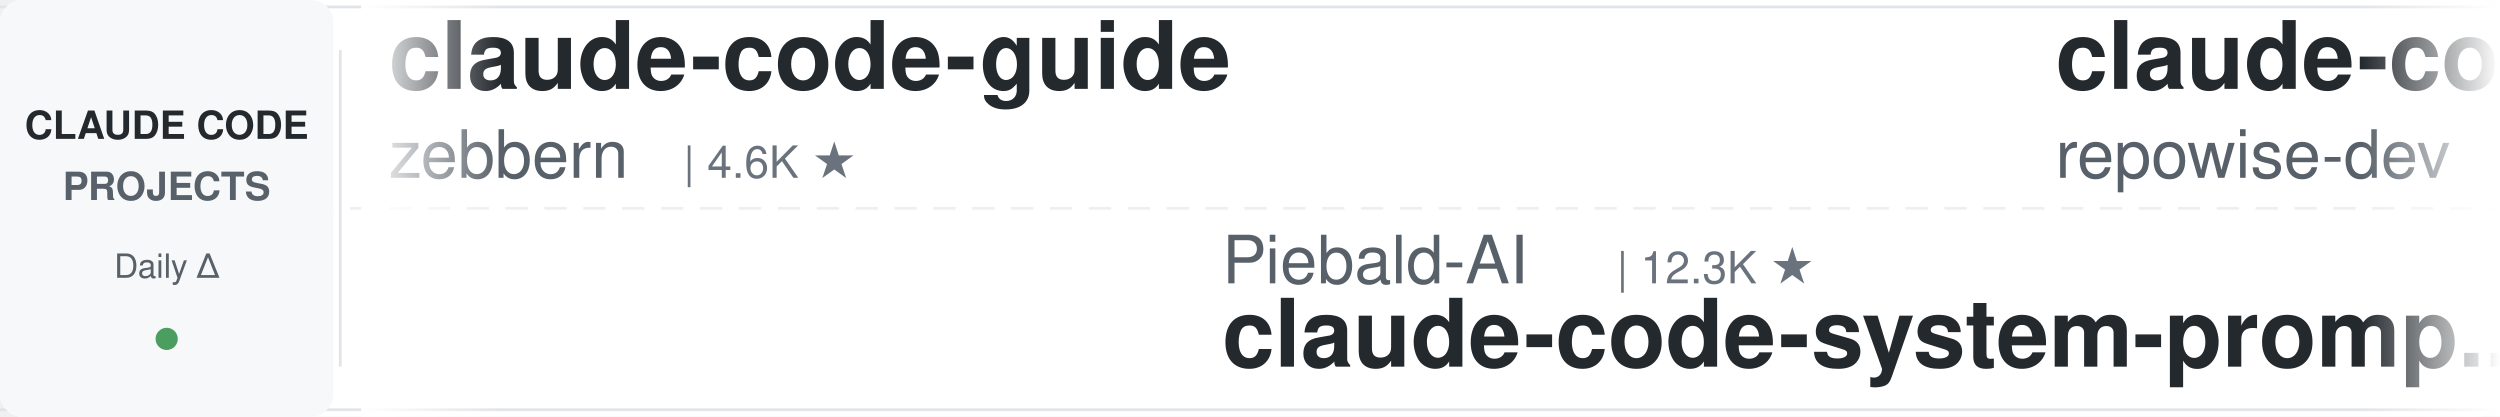
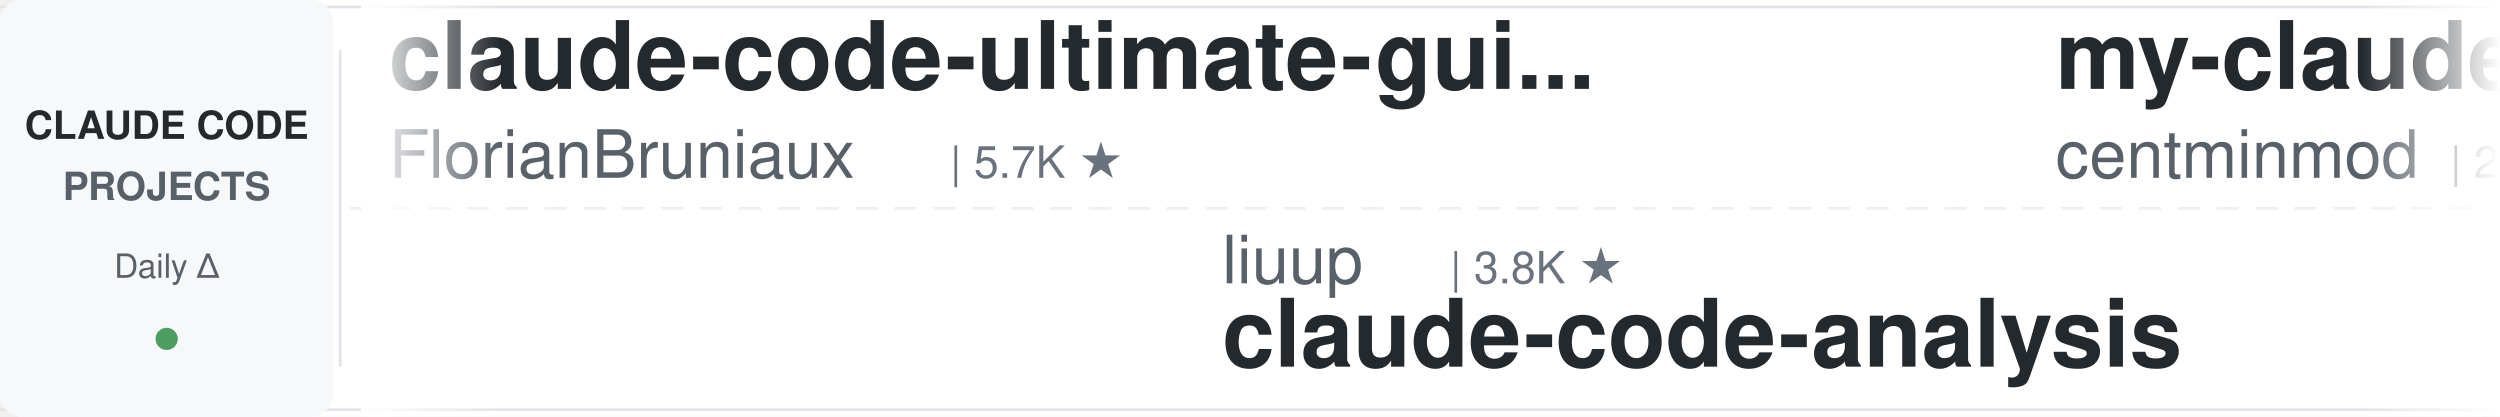
<svg xmlns="http://www.w3.org/2000/svg" width="900" height="150">
  <defs>
    <linearGradient id="leftFade" x1="0%" y1="0%" x2="100%" y2="0%">
      <stop offset="0%" style="stop-color:#ffffff;stop-opacity:1" />
      <stop offset="100%" style="stop-color:#ffffff;stop-opacity:0" />
    </linearGradient>
    <linearGradient id="rightFade" x1="0%" y1="0%" x2="100%" y2="0%">
      <stop offset="0%" style="stop-color:#ffffff;stop-opacity:0" />
      <stop offset="100%" style="stop-color:#ffffff;stop-opacity:1" />
    </linearGradient>
  </defs>
  <rect width="900" height="150" fill="#ffffff" rx="8" />
  <rect x="0" y="2" width="900" height="1" fill="#e1e4e8" />
  <rect x="0" y="147" width="900" height="1" fill="#e1e4e8" />
  <line x1="0" y1="75" x2="900" y2="75" stroke="#e1e4e8" stroke-width="1" stroke-dasharray="8 6" opacity="0.6" />
  <rect x="0" y="0" width="120" height="150" fill="#f6f8fa" rx="8" />
  <text x="60" y="50" font-family="-apple-system, BlinkMacSystemFont, 'Segoe UI', Helvetica, Arial, sans-serif" font-size="14" font-weight="600" fill="#24292e" text-anchor="middle">CLAUDE CODE</text>
  <text x="60" y="72" font-family="-apple-system, BlinkMacSystemFont, 'Segoe UI', Helvetica, Arial, sans-serif" font-size="14" font-weight="600" fill="#586069" text-anchor="middle">PROJECTS</text>
  <text x="60" y="100" font-family="-apple-system, BlinkMacSystemFont, 'Segoe UI', Helvetica, Arial, sans-serif" font-size="12" font-weight="500" fill="#586069" text-anchor="middle">Daily Δ</text>
  <circle cx="60" cy="122" r="4" fill="#22863a" opacity="0.8" />
  <rect x="122" y="18" width="1" height="114" fill="#e1e4e8" />
  <clipPath id="tickerClip">
    <rect x="130" y="0" width="770" height="150" />
  </clipPath>
  <g clip-path="url(#tickerClip)">
    <g id="tickerItems">
      <animateTransform attributeName="transform" attributeType="XML" type="translate" from="0 0" to="-3000 0" dur="54s" repeatCount="indefinite" />
      <g transform="translate(0, 0)">
-         <text x="140" y="32" font-family="-apple-system, BlinkMacSystemFont, 'Segoe UI', Helvetica, Arial, sans-serif" font-size="34" font-weight="600" fill="#24292e">claude-code-guide</text>
-         <text x="140" y="64" font-family="-apple-system, BlinkMacSystemFont, 'Segoe UI', Helvetica, Arial, sans-serif" font-size="24" font-weight="400" fill="#586069">zebbern</text>
-         <text x="246" y="64" font-family="-apple-system, BlinkMacSystemFont, 'Segoe UI', Helvetica, Arial, sans-serif" font-size="16" font-weight="500" fill="#6a737d">| 4.6K ★</text>
+         <text x="140" y="32" font-family="-apple-system, BlinkMacSystemFont, 'Segoe UI', Helvetica, Arial, sans-serif" font-size="34" font-weight="600" fill="#24292e">claude-code-ultimate-gui...</text>
+         <text x="140" y="64" font-family="-apple-system, BlinkMacSystemFont, 'Segoe UI', Helvetica, Arial, sans-serif" font-size="24" font-weight="400" fill="#586069">FlorianBruniaux</text>
+         <text x="342" y="64" font-family="-apple-system, BlinkMacSystemFont, 'Segoe UI', Helvetica, Arial, sans-serif" font-size="16" font-weight="500" fill="#6a737d">| 5.7K ★</text>
      </g>
      <g transform="translate(300, 0)">
-         <text x="140" y="102" font-family="-apple-system, BlinkMacSystemFont, 'Segoe UI', Helvetica, Arial, sans-serif" font-size="24" font-weight="400" fill="#586069">Piebald-AI</text>
-         <text x="282" y="102" font-family="-apple-system, BlinkMacSystemFont, 'Segoe UI', Helvetica, Arial, sans-serif" font-size="16" font-weight="500" fill="#6a737d">| 12.3K ★</text>
-         <text x="140" y="132" font-family="-apple-system, BlinkMacSystemFont, 'Segoe UI', Helvetica, Arial, sans-serif" font-size="34" font-weight="600" fill="#24292e">claude-code-system-promp...</text>
+         <text x="140" y="102" font-family="-apple-system, BlinkMacSystemFont, 'Segoe UI', Helvetica, Arial, sans-serif" font-size="24" font-weight="400" fill="#586069">liuup</text>
+         <text x="222" y="102" font-family="-apple-system, BlinkMacSystemFont, 'Segoe UI', Helvetica, Arial, sans-serif" font-size="16" font-weight="500" fill="#6a737d">| 3.8K ★</text>
+         <text x="140" y="132" font-family="-apple-system, BlinkMacSystemFont, 'Segoe UI', Helvetica, Arial, sans-serif" font-size="34" font-weight="600" fill="#24292e">claude-code-analysis</text>
      </g>
      <g transform="translate(600, 0)">
-         <text x="140" y="32" font-family="-apple-system, BlinkMacSystemFont, 'Segoe UI', Helvetica, Arial, sans-serif" font-size="34" font-weight="600" fill="#24292e">claude-code-prompts</text>
-         <text x="140" y="64" font-family="-apple-system, BlinkMacSystemFont, 'Segoe UI', Helvetica, Arial, sans-serif" font-size="24" font-weight="400" fill="#586069">repowise-dev</text>
-         <text x="306" y="64" font-family="-apple-system, BlinkMacSystemFont, 'Segoe UI', Helvetica, Arial, sans-serif" font-size="16" font-weight="500" fill="#6a737d">| 1.2K ★</text>
+         <text x="140" y="32" font-family="-apple-system, BlinkMacSystemFont, 'Segoe UI', Helvetica, Arial, sans-serif" font-size="34" font-weight="600" fill="#24292e">my-claude-code-setup</text>
+         <text x="140" y="64" font-family="-apple-system, BlinkMacSystemFont, 'Segoe UI', Helvetica, Arial, sans-serif" font-size="24" font-weight="400" fill="#586069">centminmod</text>
+         <text x="282" y="64" font-family="-apple-system, BlinkMacSystemFont, 'Segoe UI', Helvetica, Arial, sans-serif" font-size="16" font-weight="500" fill="#6a737d">| 2.6K ★</text>
      </g>
      <g transform="translate(900, 0)">
+         <text x="140" y="102" font-family="-apple-system, BlinkMacSystemFont, 'Segoe UI', Helvetica, Arial, sans-serif" font-size="24" font-weight="400" fill="#586069">shareAI-lab</text>
+         <text x="294" y="102" font-family="-apple-system, BlinkMacSystemFont, 'Segoe UI', Helvetica, Arial, sans-serif" font-size="16" font-weight="500" fill="#6a737d">| 74.5K ★</text>
+         <text x="140" y="132" font-family="-apple-system, BlinkMacSystemFont, 'Segoe UI', Helvetica, Arial, sans-serif" font-size="34" font-weight="600" fill="#24292e">learn-claude-code</text>
+       </g>
+       <g transform="translate(1200, 0)">
+         <text x="140" y="32" font-family="-apple-system, BlinkMacSystemFont, 'Segoe UI', Helvetica, Arial, sans-serif" font-size="34" font-weight="600" fill="#24292e">claude-code-local</text>
+         <text x="140" y="64" font-family="-apple-system, BlinkMacSystemFont, 'Segoe UI', Helvetica, Arial, sans-serif" font-size="24" font-weight="400" fill="#586069">nicedreamzapp</text>
+         <text x="318" y="64" font-family="-apple-system, BlinkMacSystemFont, 'Segoe UI', Helvetica, Arial, sans-serif" font-size="16" font-weight="500" fill="#6a737d">| 3.2K ★</text>
+       </g>
+       <g transform="translate(1500, 0)">
+         <text x="140" y="102" font-family="-apple-system, BlinkMacSystemFont, 'Segoe UI', Helvetica, Arial, sans-serif" font-size="24" font-weight="400" fill="#586069">Donchitos</text>
+         <text x="270" y="102" font-family="-apple-system, BlinkMacSystemFont, 'Segoe UI', Helvetica, Arial, sans-serif" font-size="16" font-weight="500" fill="#6a737d">| 24.0K ★</text>
+         <text x="140" y="132" font-family="-apple-system, BlinkMacSystemFont, 'Segoe UI', Helvetica, Arial, sans-serif" font-size="34" font-weight="600" fill="#24292e">Claude-Code-Game-Studios</text>
+       </g>
+       <g transform="translate(1800, 0)">
+         <text x="140" y="32" font-family="-apple-system, BlinkMacSystemFont, 'Segoe UI', Helvetica, Arial, sans-serif" font-size="34" font-weight="600" fill="#24292e">Claude-Code-Usage-Monito...</text>
+         <text x="140" y="64" font-family="-apple-system, BlinkMacSystemFont, 'Segoe UI', Helvetica, Arial, sans-serif" font-size="24" font-weight="400" fill="#586069">Maciek-roboblog</text>
+         <text x="342" y="64" font-family="-apple-system, BlinkMacSystemFont, 'Segoe UI', Helvetica, Arial, sans-serif" font-size="16" font-weight="500" fill="#6a737d">| 8.6K ★</text>
+       </g>
+       <g transform="translate(2100, 0)">
+         <text x="140" y="102" font-family="-apple-system, BlinkMacSystemFont, 'Segoe UI', Helvetica, Arial, sans-serif" font-size="24" font-weight="400" fill="#586069">lorryjovens-hub</text>
+         <text x="342" y="102" font-family="-apple-system, BlinkMacSystemFont, 'Segoe UI', Helvetica, Arial, sans-serif" font-size="16" font-weight="500" fill="#6a737d">| 1.7K ★</text>
+         <text x="140" y="132" font-family="-apple-system, BlinkMacSystemFont, 'Segoe UI', Helvetica, Arial, sans-serif" font-size="34" font-weight="600" fill="#24292e">claude-code-rust</text>
+       </g>
+       <g transform="translate(2400, 0)">
+         <text x="140" y="32" font-family="-apple-system, BlinkMacSystemFont, 'Segoe UI', Helvetica, Arial, sans-serif" font-size="34" font-weight="600" fill="#24292e">claude-code-from-source</text>
+         <text x="140" y="64" font-family="-apple-system, BlinkMacSystemFont, 'Segoe UI', Helvetica, Arial, sans-serif" font-size="24" font-weight="400" fill="#586069">alejandrobalderas</text>
+         <text x="366" y="64" font-family="-apple-system, BlinkMacSystemFont, 'Segoe UI', Helvetica, Arial, sans-serif" font-size="16" font-weight="500" fill="#6a737d">| 2.8K ★</text>
+       </g>
+       <g transform="translate(2700, 0)">
        <text x="140" y="102" font-family="-apple-system, BlinkMacSystemFont, 'Segoe UI', Helvetica, Arial, sans-serif" font-size="24" font-weight="400" fill="#586069">feiskyer</text>
        <text x="258" y="102" font-family="-apple-system, BlinkMacSystemFont, 'Segoe UI', Helvetica, Arial, sans-serif" font-size="16" font-weight="500" fill="#6a737d">| 1.6K ★</text>
        <text x="140" y="132" font-family="-apple-system, BlinkMacSystemFont, 'Segoe UI', Helvetica, Arial, sans-serif" font-size="34" font-weight="600" fill="#24292e">claude-code-settings</text>
      </g>
-       <g transform="translate(1200, 0)">
-         <text x="140" y="32" font-family="-apple-system, BlinkMacSystemFont, 'Segoe UI', Helvetica, Arial, sans-serif" font-size="34" font-weight="600" fill="#24292e">claude-code-engineering</text>
-         <text x="140" y="64" font-family="-apple-system, BlinkMacSystemFont, 'Segoe UI', Helvetica, Arial, sans-serif" font-size="24" font-weight="400" fill="#586069">huangjia2019</text>
-         <text x="306" y="64" font-family="-apple-system, BlinkMacSystemFont, 'Segoe UI', Helvetica, Arial, sans-serif" font-size="16" font-weight="500" fill="#6a737d">| 1.1K ★</text>
-       </g>
-       <g transform="translate(1500, 0)">
-         <text x="140" y="102" font-family="-apple-system, BlinkMacSystemFont, 'Segoe UI', Helvetica, Arial, sans-serif" font-size="24" font-weight="400" fill="#586069">kodu-ai</text>
-         <text x="246" y="102" font-family="-apple-system, BlinkMacSystemFont, 'Segoe UI', Helvetica, Arial, sans-serif" font-size="16" font-weight="500" fill="#6a737d">| 5.2K ★</text>
-         <text x="140" y="132" font-family="-apple-system, BlinkMacSystemFont, 'Segoe UI', Helvetica, Arial, sans-serif" font-size="34" font-weight="600" fill="#24292e">claude-coder</text>
-       </g>
-       <g transform="translate(1800, 0)">
-         <text x="140" y="32" font-family="-apple-system, BlinkMacSystemFont, 'Segoe UI', Helvetica, Arial, sans-serif" font-size="34" font-weight="600" fill="#24292e">Dive-into-Claude-Code</text>
-         <text x="140" y="64" font-family="-apple-system, BlinkMacSystemFont, 'Segoe UI', Helvetica, Arial, sans-serif" font-size="24" font-weight="400" fill="#586069">VILA-Lab</text>
-         <text x="258" y="64" font-family="-apple-system, BlinkMacSystemFont, 'Segoe UI', Helvetica, Arial, sans-serif" font-size="16" font-weight="500" fill="#6a737d">| 2.1K ★</text>
-       </g>
-       <g transform="translate(2100, 0)">
-         <text x="140" y="102" font-family="-apple-system, BlinkMacSystemFont, 'Segoe UI', Helvetica, Arial, sans-serif" font-size="24" font-weight="400" fill="#586069">FlorianBruniaux</text>
-         <text x="342" y="102" font-family="-apple-system, BlinkMacSystemFont, 'Segoe UI', Helvetica, Arial, sans-serif" font-size="16" font-weight="500" fill="#6a737d">| 5.7K ★</text>
-         <text x="140" y="132" font-family="-apple-system, BlinkMacSystemFont, 'Segoe UI', Helvetica, Arial, sans-serif" font-size="34" font-weight="600" fill="#24292e">claude-code-ultimate-gui...</text>
-       </g>
-       <g transform="translate(2400, 0)">
-         <text x="140" y="32" font-family="-apple-system, BlinkMacSystemFont, 'Segoe UI', Helvetica, Arial, sans-serif" font-size="34" font-weight="600" fill="#24292e">claude-code-guide</text>
-         <text x="140" y="64" font-family="-apple-system, BlinkMacSystemFont, 'Segoe UI', Helvetica, Arial, sans-serif" font-size="24" font-weight="400" fill="#586069">Cranot</text>
-         <text x="234" y="64" font-family="-apple-system, BlinkMacSystemFont, 'Segoe UI', Helvetica, Arial, sans-serif" font-size="16" font-weight="500" fill="#6a737d">| 2.9K ★</text>
-       </g>
-       <g transform="translate(2700, 0)">
-         <text x="140" y="102" font-family="-apple-system, BlinkMacSystemFont, 'Segoe UI', Helvetica, Arial, sans-serif" font-size="24" font-weight="400" fill="#586069">musistudio</text>
-         <text x="282" y="102" font-family="-apple-system, BlinkMacSystemFont, 'Segoe UI', Helvetica, Arial, sans-serif" font-size="16" font-weight="500" fill="#6a737d">| 36.7K ★</text>
-         <text x="140" y="132" font-family="-apple-system, BlinkMacSystemFont, 'Segoe UI', Helvetica, Arial, sans-serif" font-size="34" font-weight="600" fill="#24292e">claude-code-router</text>
-       </g>
      <g transform="translate(3000, 0)">
-         <text x="140" y="32" font-family="-apple-system, BlinkMacSystemFont, 'Segoe UI', Helvetica, Arial, sans-serif" font-size="34" font-weight="600" fill="#24292e">claude-code-guide</text>
-         <text x="140" y="64" font-family="-apple-system, BlinkMacSystemFont, 'Segoe UI', Helvetica, Arial, sans-serif" font-size="24" font-weight="400" fill="#586069">zebbern</text>
-         <text x="246" y="64" font-family="-apple-system, BlinkMacSystemFont, 'Segoe UI', Helvetica, Arial, sans-serif" font-size="16" font-weight="500" fill="#6a737d">| 4.6K ★</text>
+         <text x="140" y="32" font-family="-apple-system, BlinkMacSystemFont, 'Segoe UI', Helvetica, Arial, sans-serif" font-size="34" font-weight="600" fill="#24292e">claude-code-ultimate-gui...</text>
+         <text x="140" y="64" font-family="-apple-system, BlinkMacSystemFont, 'Segoe UI', Helvetica, Arial, sans-serif" font-size="24" font-weight="400" fill="#586069">FlorianBruniaux</text>
+         <text x="342" y="64" font-family="-apple-system, BlinkMacSystemFont, 'Segoe UI', Helvetica, Arial, sans-serif" font-size="16" font-weight="500" fill="#6a737d">| 5.7K ★</text>
      </g>
      <g transform="translate(3300, 0)">
-         <text x="140" y="102" font-family="-apple-system, BlinkMacSystemFont, 'Segoe UI', Helvetica, Arial, sans-serif" font-size="24" font-weight="400" fill="#586069">Piebald-AI</text>
-         <text x="282" y="102" font-family="-apple-system, BlinkMacSystemFont, 'Segoe UI', Helvetica, Arial, sans-serif" font-size="16" font-weight="500" fill="#6a737d">| 12.3K ★</text>
-         <text x="140" y="132" font-family="-apple-system, BlinkMacSystemFont, 'Segoe UI', Helvetica, Arial, sans-serif" font-size="34" font-weight="600" fill="#24292e">claude-code-system-promp...</text>
+         <text x="140" y="102" font-family="-apple-system, BlinkMacSystemFont, 'Segoe UI', Helvetica, Arial, sans-serif" font-size="24" font-weight="400" fill="#586069">liuup</text>
+         <text x="222" y="102" font-family="-apple-system, BlinkMacSystemFont, 'Segoe UI', Helvetica, Arial, sans-serif" font-size="16" font-weight="500" fill="#6a737d">| 3.8K ★</text>
+         <text x="140" y="132" font-family="-apple-system, BlinkMacSystemFont, 'Segoe UI', Helvetica, Arial, sans-serif" font-size="34" font-weight="600" fill="#24292e">claude-code-analysis</text>
      </g>
      <g transform="translate(3600, 0)">
-         <text x="140" y="32" font-family="-apple-system, BlinkMacSystemFont, 'Segoe UI', Helvetica, Arial, sans-serif" font-size="34" font-weight="600" fill="#24292e">claude-code-prompts</text>
-         <text x="140" y="64" font-family="-apple-system, BlinkMacSystemFont, 'Segoe UI', Helvetica, Arial, sans-serif" font-size="24" font-weight="400" fill="#586069">repowise-dev</text>
-         <text x="306" y="64" font-family="-apple-system, BlinkMacSystemFont, 'Segoe UI', Helvetica, Arial, sans-serif" font-size="16" font-weight="500" fill="#6a737d">| 1.2K ★</text>
+         <text x="140" y="32" font-family="-apple-system, BlinkMacSystemFont, 'Segoe UI', Helvetica, Arial, sans-serif" font-size="34" font-weight="600" fill="#24292e">my-claude-code-setup</text>
+         <text x="140" y="64" font-family="-apple-system, BlinkMacSystemFont, 'Segoe UI', Helvetica, Arial, sans-serif" font-size="24" font-weight="400" fill="#586069">centminmod</text>
+         <text x="282" y="64" font-family="-apple-system, BlinkMacSystemFont, 'Segoe UI', Helvetica, Arial, sans-serif" font-size="16" font-weight="500" fill="#6a737d">| 2.6K ★</text>
      </g>
      <g transform="translate(3900, 0)">
-         <text x="140" y="102" font-family="-apple-system, BlinkMacSystemFont, 'Segoe UI', Helvetica, Arial, sans-serif" font-size="24" font-weight="400" fill="#586069">feiskyer</text>
-         <text x="258" y="102" font-family="-apple-system, BlinkMacSystemFont, 'Segoe UI', Helvetica, Arial, sans-serif" font-size="16" font-weight="500" fill="#6a737d">| 1.6K ★</text>
-         <text x="140" y="132" font-family="-apple-system, BlinkMacSystemFont, 'Segoe UI', Helvetica, Arial, sans-serif" font-size="34" font-weight="600" fill="#24292e">claude-code-settings</text>
+         <text x="140" y="102" font-family="-apple-system, BlinkMacSystemFont, 'Segoe UI', Helvetica, Arial, sans-serif" font-size="24" font-weight="400" fill="#586069">shareAI-lab</text>
+         <text x="294" y="102" font-family="-apple-system, BlinkMacSystemFont, 'Segoe UI', Helvetica, Arial, sans-serif" font-size="16" font-weight="500" fill="#6a737d">| 74.5K ★</text>
+         <text x="140" y="132" font-family="-apple-system, BlinkMacSystemFont, 'Segoe UI', Helvetica, Arial, sans-serif" font-size="34" font-weight="600" fill="#24292e">learn-claude-code</text>
      </g>
    </g>
  </g>
  <rect x="130" y="0" width="50" height="150" fill="url(#leftFade)" />
  <rect x="850" y="0" width="50" height="150" fill="url(#rightFade)" />
</svg>
